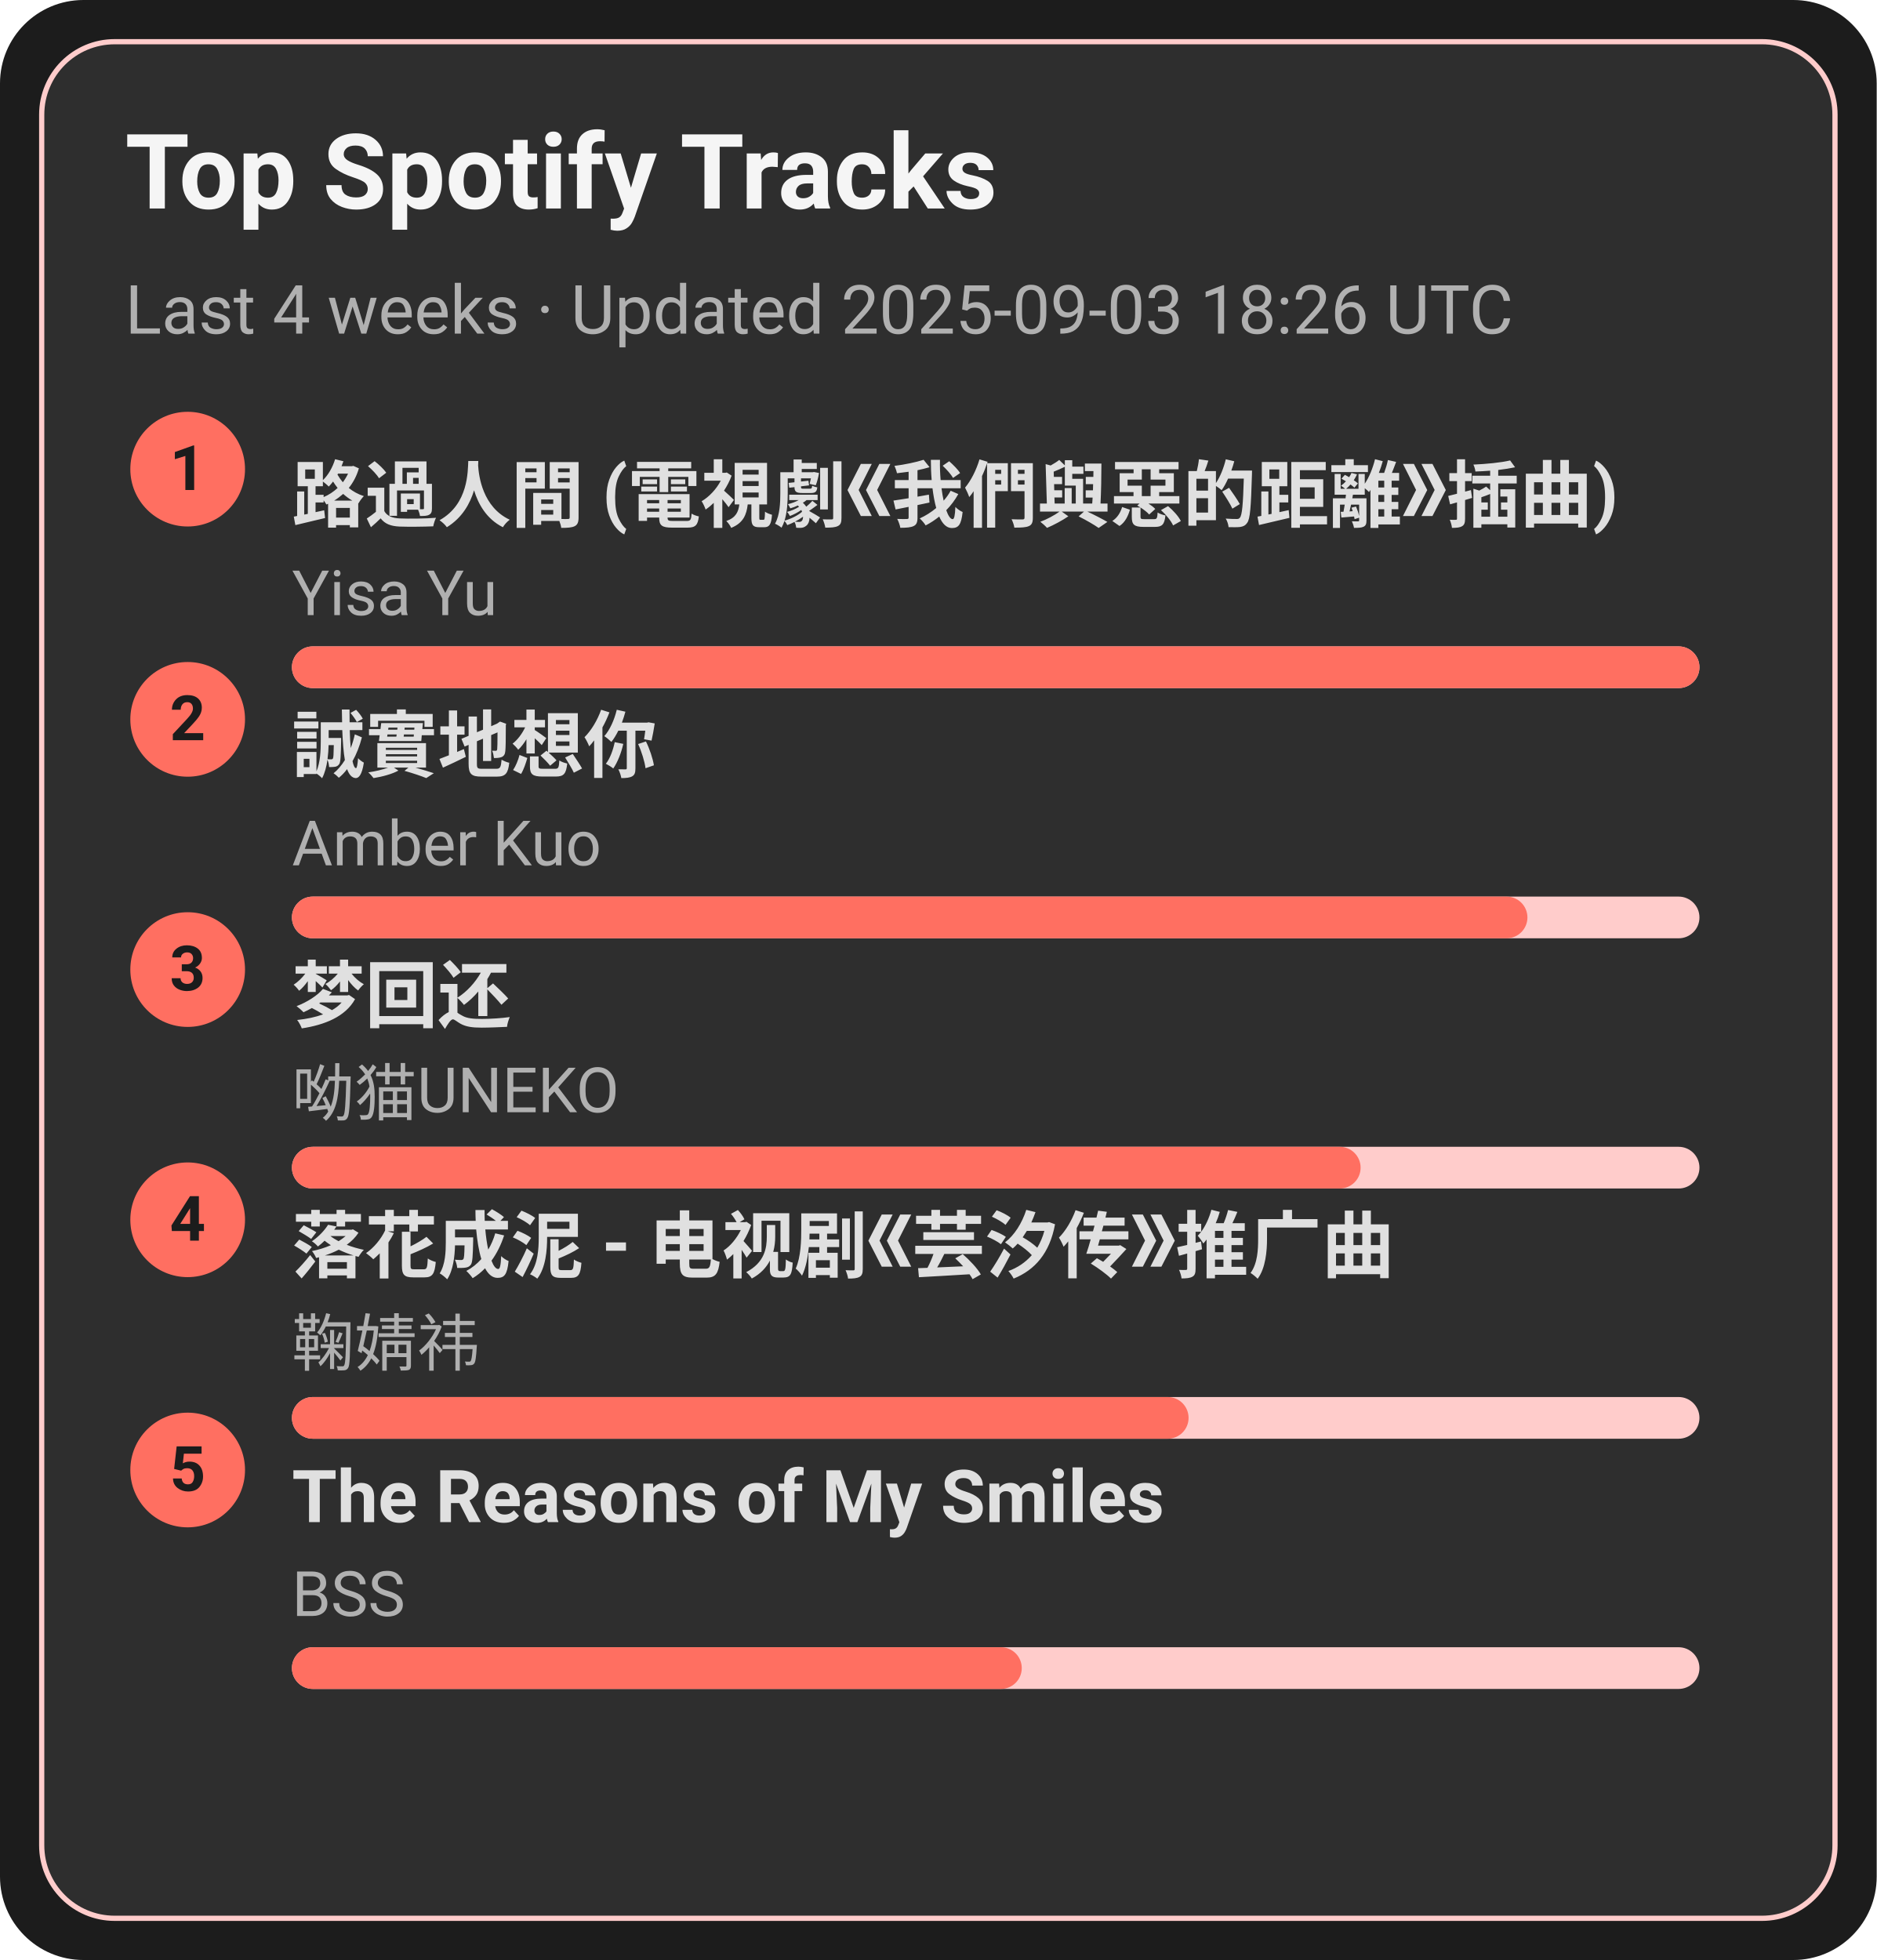
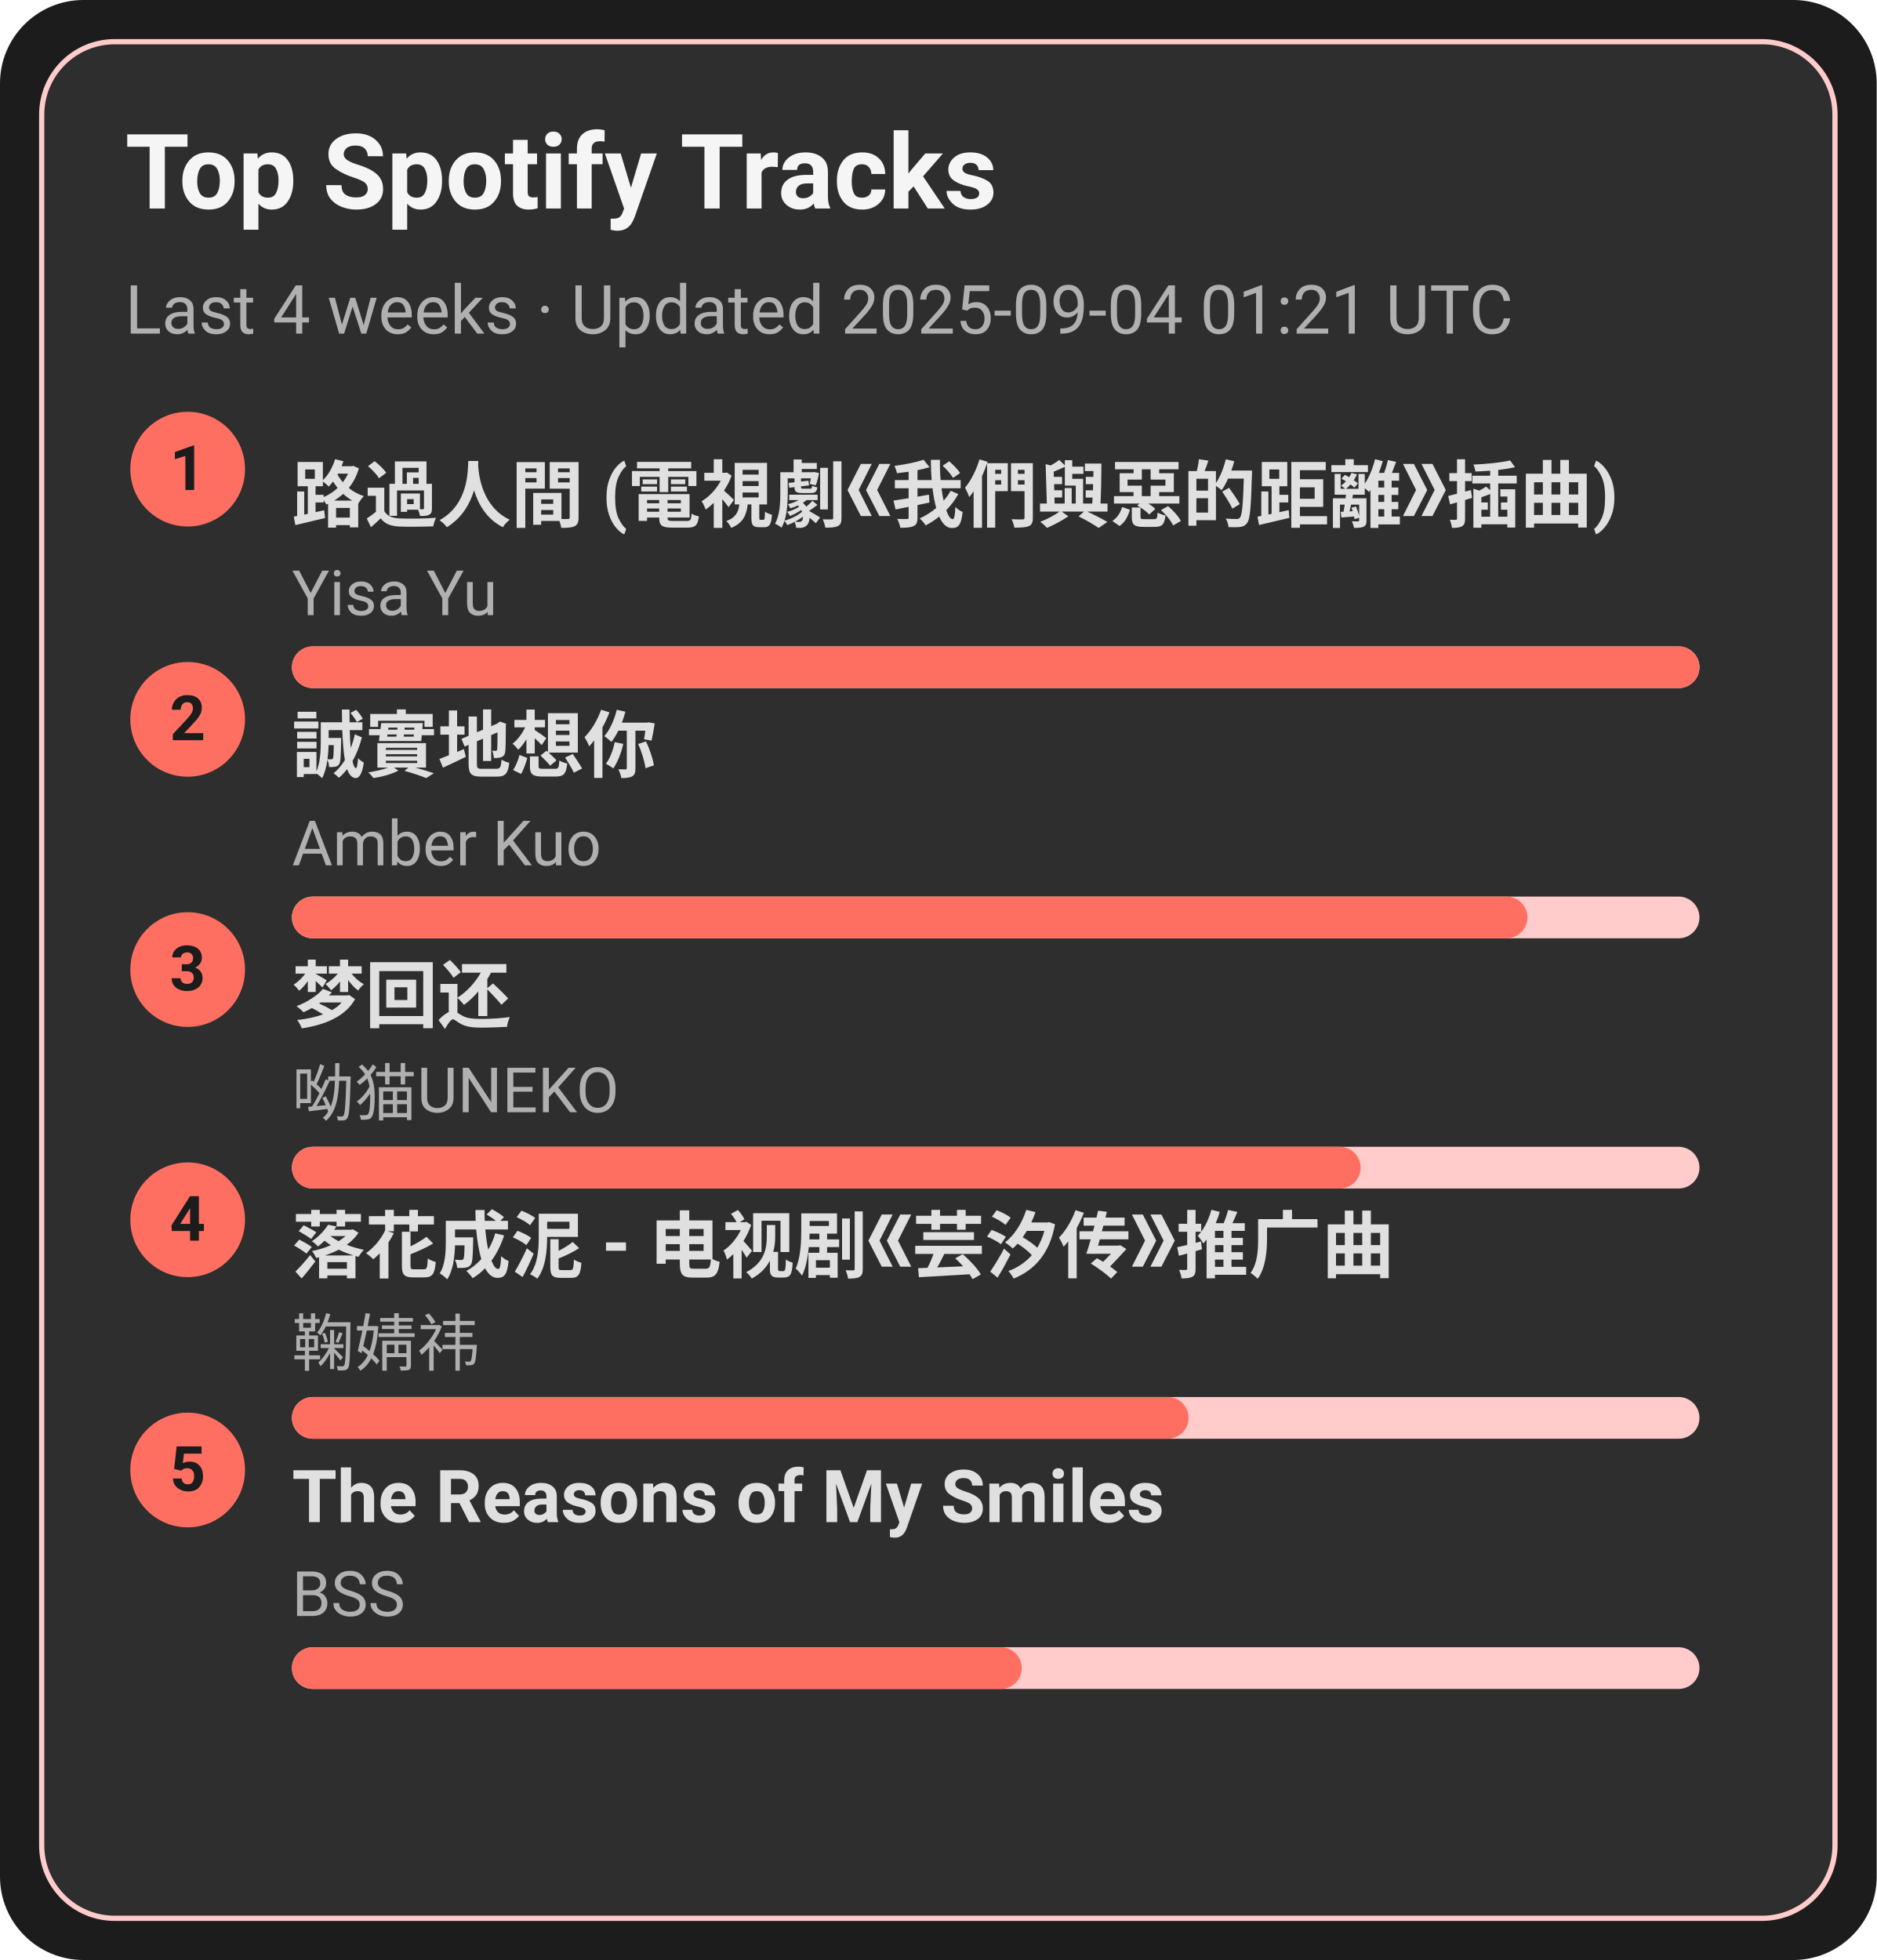
<svg xmlns="http://www.w3.org/2000/svg" width="360" height="376" viewBox="0 0 360 376">
  <style>text{font-family:-apple-system,BlinkMacSystemFont,Segoe UI,Roboto,Ubuntu,Helvetica Neue,Arial,Noto Sans,sans-serif}</style>
  <rect width="360" height="376" rx="16" fill="#1c1c1c" />
  <rect x="8" y="8" width="344" height="360" rx="14" fill="#2e2e2e" stroke="#ffcccb" />
  <text x="24" y="40" font-size="20" fill="#f5f5f5" font-weight="600">Top Spotify Tracks</text>
-   <text x="24" y="64" font-size="13" fill="#b0b0b0">Last 4 weeks · Updated 2025-09-03 18:26 UTC</text>
+   <text x="24" y="64" font-size="13" fill="#b0b0b0">Last 4 weeks · Updated 2025-09-04 01:21 UTC</text>
  <circle cx="36" cy="90" r="11" fill="#ff6f61" />
  <text x="36" y="94" text-anchor="middle" font-size="12" fill="#1c1c1c" font-weight="700">1</text>
  <a href="https://open.spotify.com/track/1ZSleGniKMWNrWvK5cGALO" target="_blank" rel="noopener noreferrer">
    <text x="56" y="100" font-size="14" fill="#e0e0e0" font-weight="600">路過人間 (電視劇《我們與惡的距離》插曲)</text>
  </a>
  <text x="56" y="118" font-size="12" fill="#b0b0b0">Yisa Yu</text>
  <rect x="56" y="124" width="270" height="8" rx="4" fill="#ffcccb" />
  <rect x="56" y="124" width="270" height="8" rx="4" fill="#ff6f61" />
  <circle cx="36" cy="138" r="11" fill="#ff6f61" />
  <text x="36" y="142" text-anchor="middle" font-size="12" fill="#1c1c1c" font-weight="700">2</text>
  <a href="https://open.spotify.com/track/1SPZzj8QzOwZoAGKXMGLGJ" target="_blank" rel="noopener noreferrer">
    <text x="56" y="148" font-size="14" fill="#e0e0e0" font-weight="600">誠實地想你</text>
  </a>
  <text x="56" y="166" font-size="12" fill="#b0b0b0">Amber Kuo</text>
  <rect x="56" y="172" width="270" height="8" rx="4" fill="#ffcccb" />
  <rect x="56" y="172" width="237" height="8" rx="4" fill="#ff6f61" />
  <circle cx="36" cy="186" r="11" fill="#ff6f61" />
  <text x="36" y="190" text-anchor="middle" font-size="12" fill="#1c1c1c" font-weight="700">3</text>
  <a href="https://open.spotify.com/track/6jTK3YxlFysC8g0Ye9tbPK" target="_blank" rel="noopener noreferrer">
    <text x="56" y="196" font-size="14" fill="#e0e0e0" font-weight="600">梦回还</text>
  </a>
  <text x="56" y="214" font-size="12" fill="#b0b0b0">呦猫UNEKO</text>
  <rect x="56" y="220" width="270" height="8" rx="4" fill="#ffcccb" />
  <rect x="56" y="220" width="205" height="8" rx="4" fill="#ff6f61" />
  <circle cx="36" cy="234" r="11" fill="#ff6f61" />
  <text x="36" y="238" text-anchor="middle" font-size="12" fill="#1c1c1c" font-weight="700">4</text>
  <a href="https://open.spotify.com/track/3kOZsJz3crGIWWHeoCNa0O" target="_blank" rel="noopener noreferrer">
    <text x="56" y="244" font-size="14" fill="#e0e0e0" font-weight="600">落花成泥 - 电视剧《芸汐传》推广曲</text>
  </a>
  <text x="56" y="262" font-size="12" fill="#b0b0b0">鞠婧祎</text>
  <rect x="56" y="268" width="270" height="8" rx="4" fill="#ffcccb" />
  <rect x="56" y="268" width="172" height="8" rx="4" fill="#ff6f61" />
  <circle cx="36" cy="282" r="11" fill="#ff6f61" />
  <text x="36" y="286" text-anchor="middle" font-size="12" fill="#1c1c1c" font-weight="700">5</text>
  <a href="https://open.spotify.com/track/1amowbJ9HHFFSFdg2ubM7G" target="_blank" rel="noopener noreferrer">
    <text x="56" y="292" font-size="14" fill="#e0e0e0" font-weight="600">The Reasons of My Smiles</text>
  </a>
  <text x="56" y="310" font-size="12" fill="#b0b0b0">BSS</text>
  <rect x="56" y="316" width="270" height="8" rx="4" fill="#ffcccb" />
  <rect x="56" y="316" width="140" height="8" rx="4" fill="#ff6f61" />
</svg>
